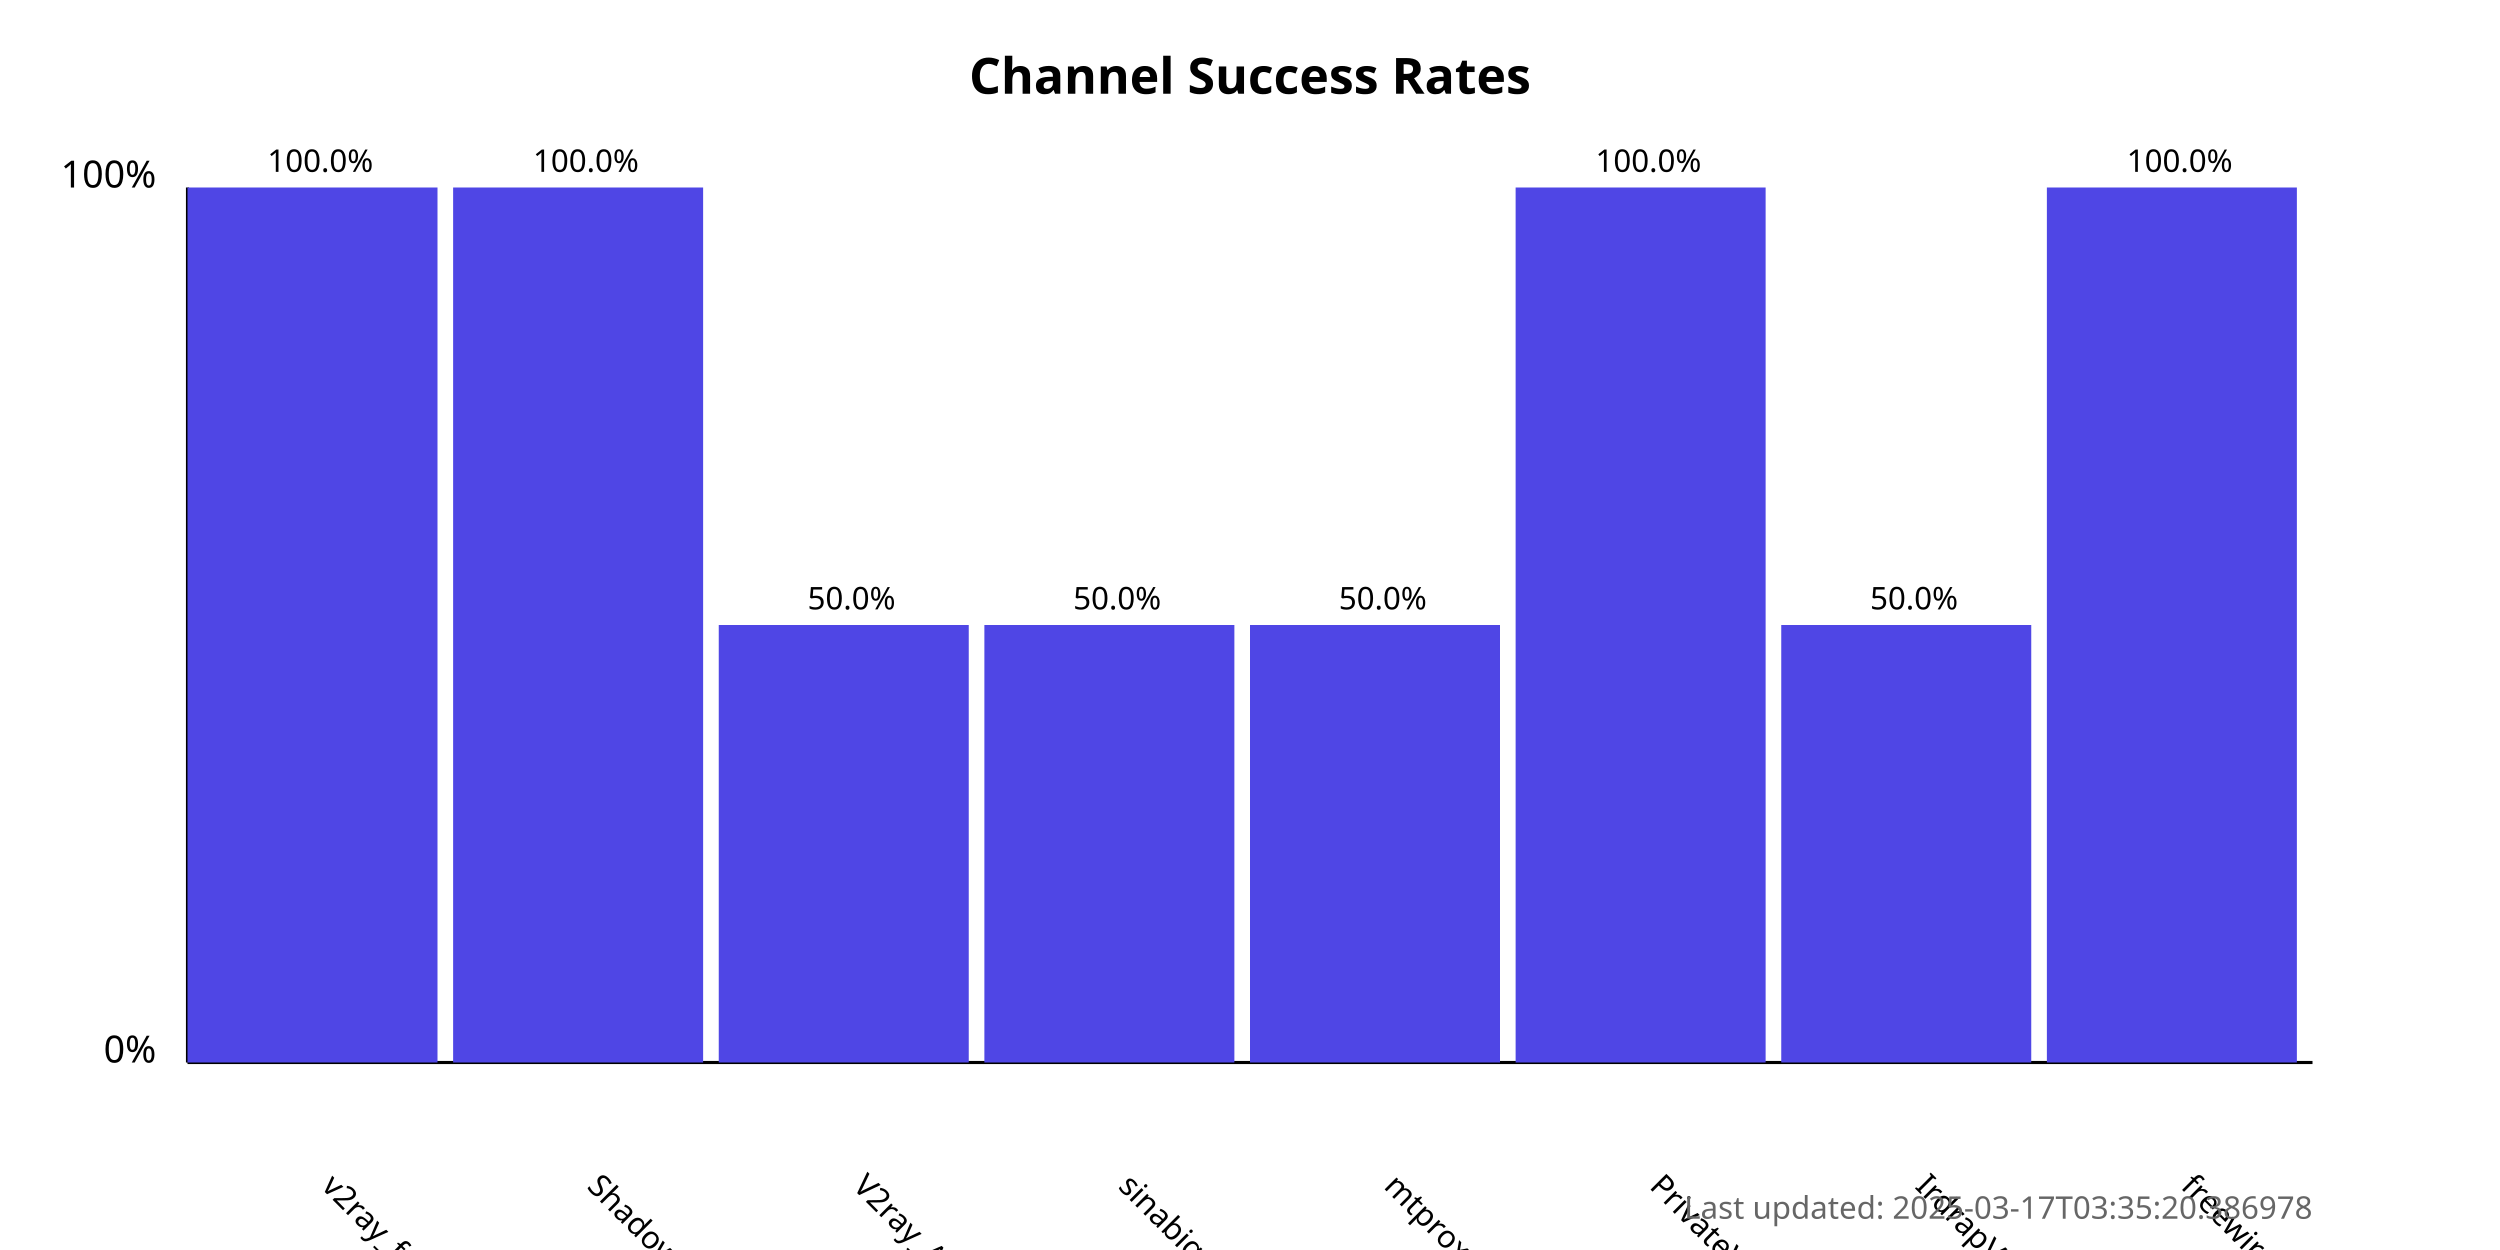
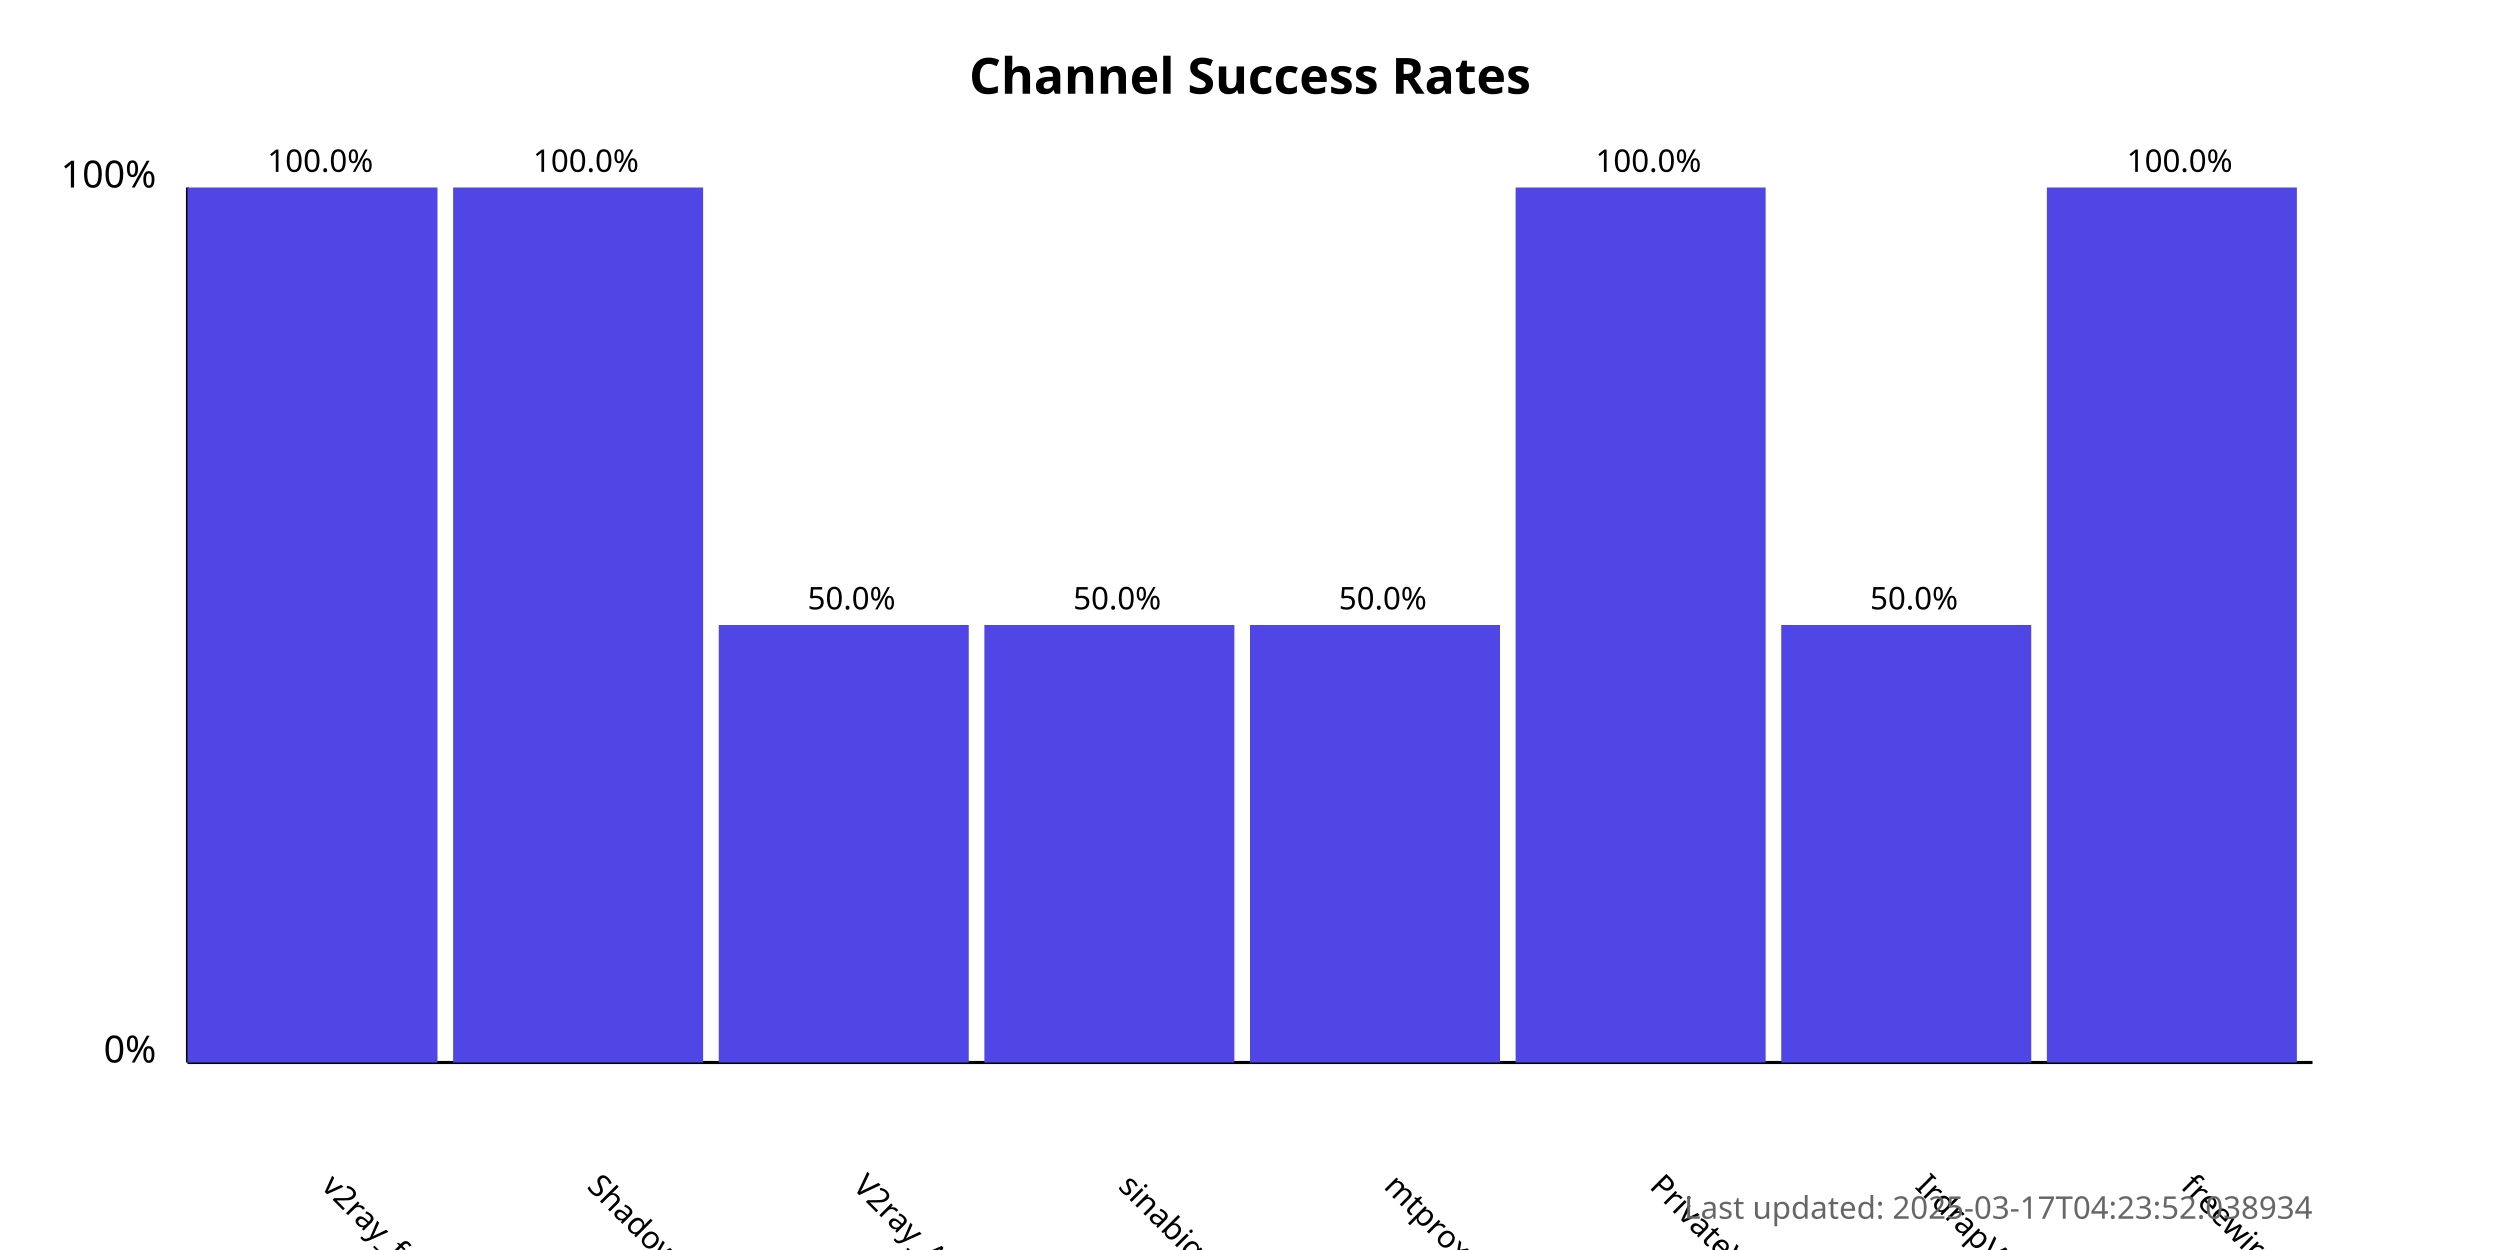
<svg xmlns="http://www.w3.org/2000/svg" width="800" height="400">
  <style>
            .chart-title { font: bold 16px sans-serif; }
            .axis-label { font: 12px sans-serif; }
            .tick-label { font: 10px sans-serif; }
            .bar { fill: #4f46e5; }
            .bar:hover { fill: #6366f1; }
            .timestamp { font: 10px sans-serif; fill: #666; }
        </style>
  <text x="400.0" y="30" text-anchor="middle" class="chart-title">
            Channel Success Rates
        </text>
  <line x1="60" y1="340" x2="60" y2="60" stroke="black" stroke-width="1" />
  <line x1="60" y1="340" x2="740" y2="340" stroke="black" stroke-width="1" />
  <text x="50" y="340" text-anchor="end" class="axis-label">0%</text>
  <text x="50" y="60" text-anchor="end" class="axis-label">100%</text>
  <g>
    <rect x="60" y="60.0" width="80.0" height="280.0" class="bar" />
    <text x="102.5" y="380" transform="rotate(45, 102.5, 380)" text-anchor="start" class="tick-label">
                v2ray_free_conf
            </text>
    <text x="102.5" y="55.0" text-anchor="middle" class="tick-label">
                100.0%
            </text>
  </g>
  <g>
    <rect x="145.0" y="60.0" width="80.0" height="280.0" class="bar" />
    <text x="187.5" y="380" transform="rotate(45, 187.5, 380)" text-anchor="start" class="tick-label">
                ShadowProxy66
            </text>
    <text x="187.5" y="55.0" text-anchor="middle" class="tick-label">
                100.0%
            </text>
  </g>
  <g>
    <rect x="230.0" y="200.0" width="80.0" height="140.0" class="bar" />
    <text x="272.5" y="380" transform="rotate(45, 272.5, 380)" text-anchor="start" class="tick-label">
                V2ray_Alpha
            </text>
    <text x="272.5" y="195.0" text-anchor="middle" class="tick-label">
                50.0%
            </text>
  </g>
  <g>
    <rect x="315.0" y="200.0" width="80.0" height="140.0" class="bar" />
    <text x="357.5" y="380" transform="rotate(45, 357.5, 380)" text-anchor="start" class="tick-label">
                sinabigo
            </text>
    <text x="357.5" y="195.0" text-anchor="middle" class="tick-label">
                50.0%
            </text>
  </g>
  <g>
    <rect x="400.0" y="200.0" width="80.0" height="140.0" class="bar" />
    <text x="442.5" y="380" transform="rotate(45, 442.5, 380)" text-anchor="start" class="tick-label">
                mtproxy_lists
            </text>
    <text x="442.5" y="195.0" text-anchor="middle" class="tick-label">
                50.0%
            </text>
  </g>
  <g>
    <rect x="485.0" y="60.0" width="80.0" height="280.0" class="bar" />
    <text x="527.5" y="380" transform="rotate(45, 527.5, 380)" text-anchor="start" class="tick-label">
                PrivateVPNs
            </text>
    <text x="527.5" y="55.0" text-anchor="middle" class="tick-label">
                100.0%
            </text>
  </g>
  <g>
    <rect x="570.0" y="200.0" width="80.0" height="140.0" class="bar" />
    <text x="612.5" y="380" transform="rotate(45, 612.5, 380)" text-anchor="start" class="tick-label">
                IrdrapVPNnews
            </text>
    <text x="612.5" y="195.0" text-anchor="middle" class="tick-label">
                50.0%
            </text>
  </g>
  <g>
    <rect x="655.0" y="60.0" width="80.0" height="280.0" class="bar" />
    <text x="697.5" y="380" transform="rotate(45, 697.5, 380)" text-anchor="start" class="tick-label">
                freewireguard
            </text>
    <text x="697.5" y="55.0" text-anchor="middle" class="tick-label">
                100.0%
            </text>
  </g>
  <text x="740" y="390" text-anchor="end" class="timestamp">
-             Last updated: 2025-03-17T03:35:20.386978
+             Last updated: 2025-03-17T04:23:52.038934
        </text>
</svg>
